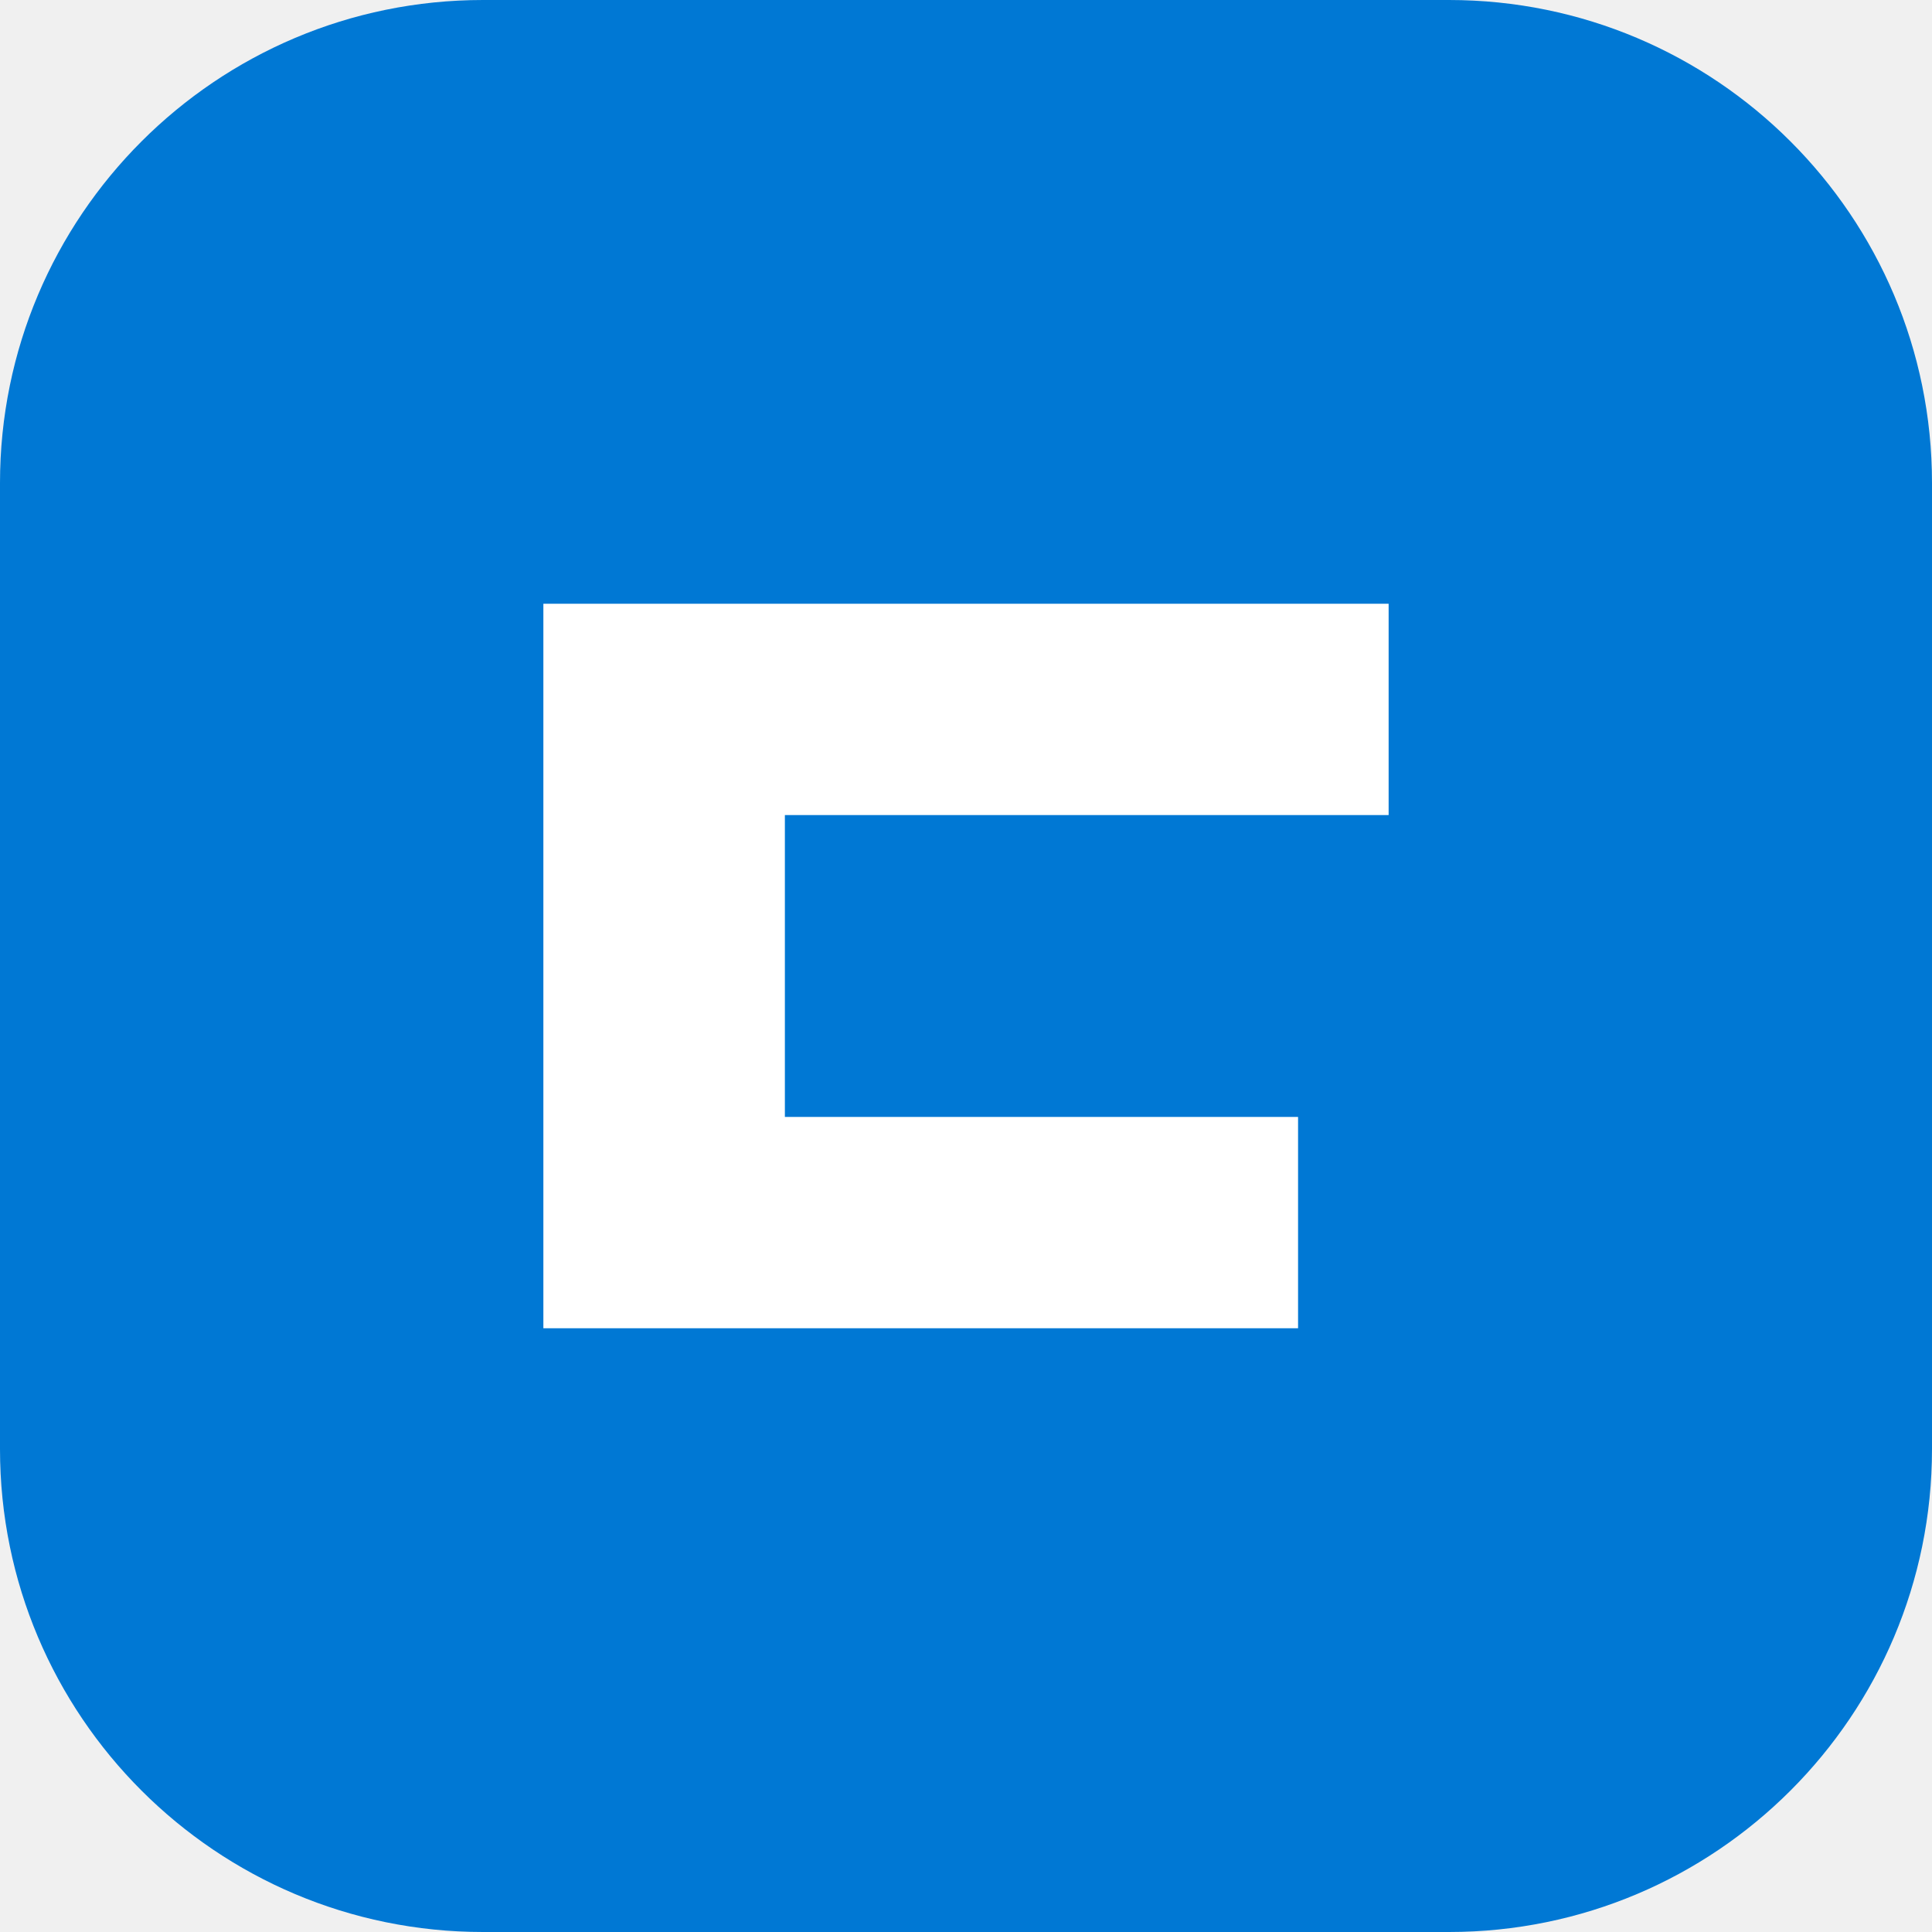
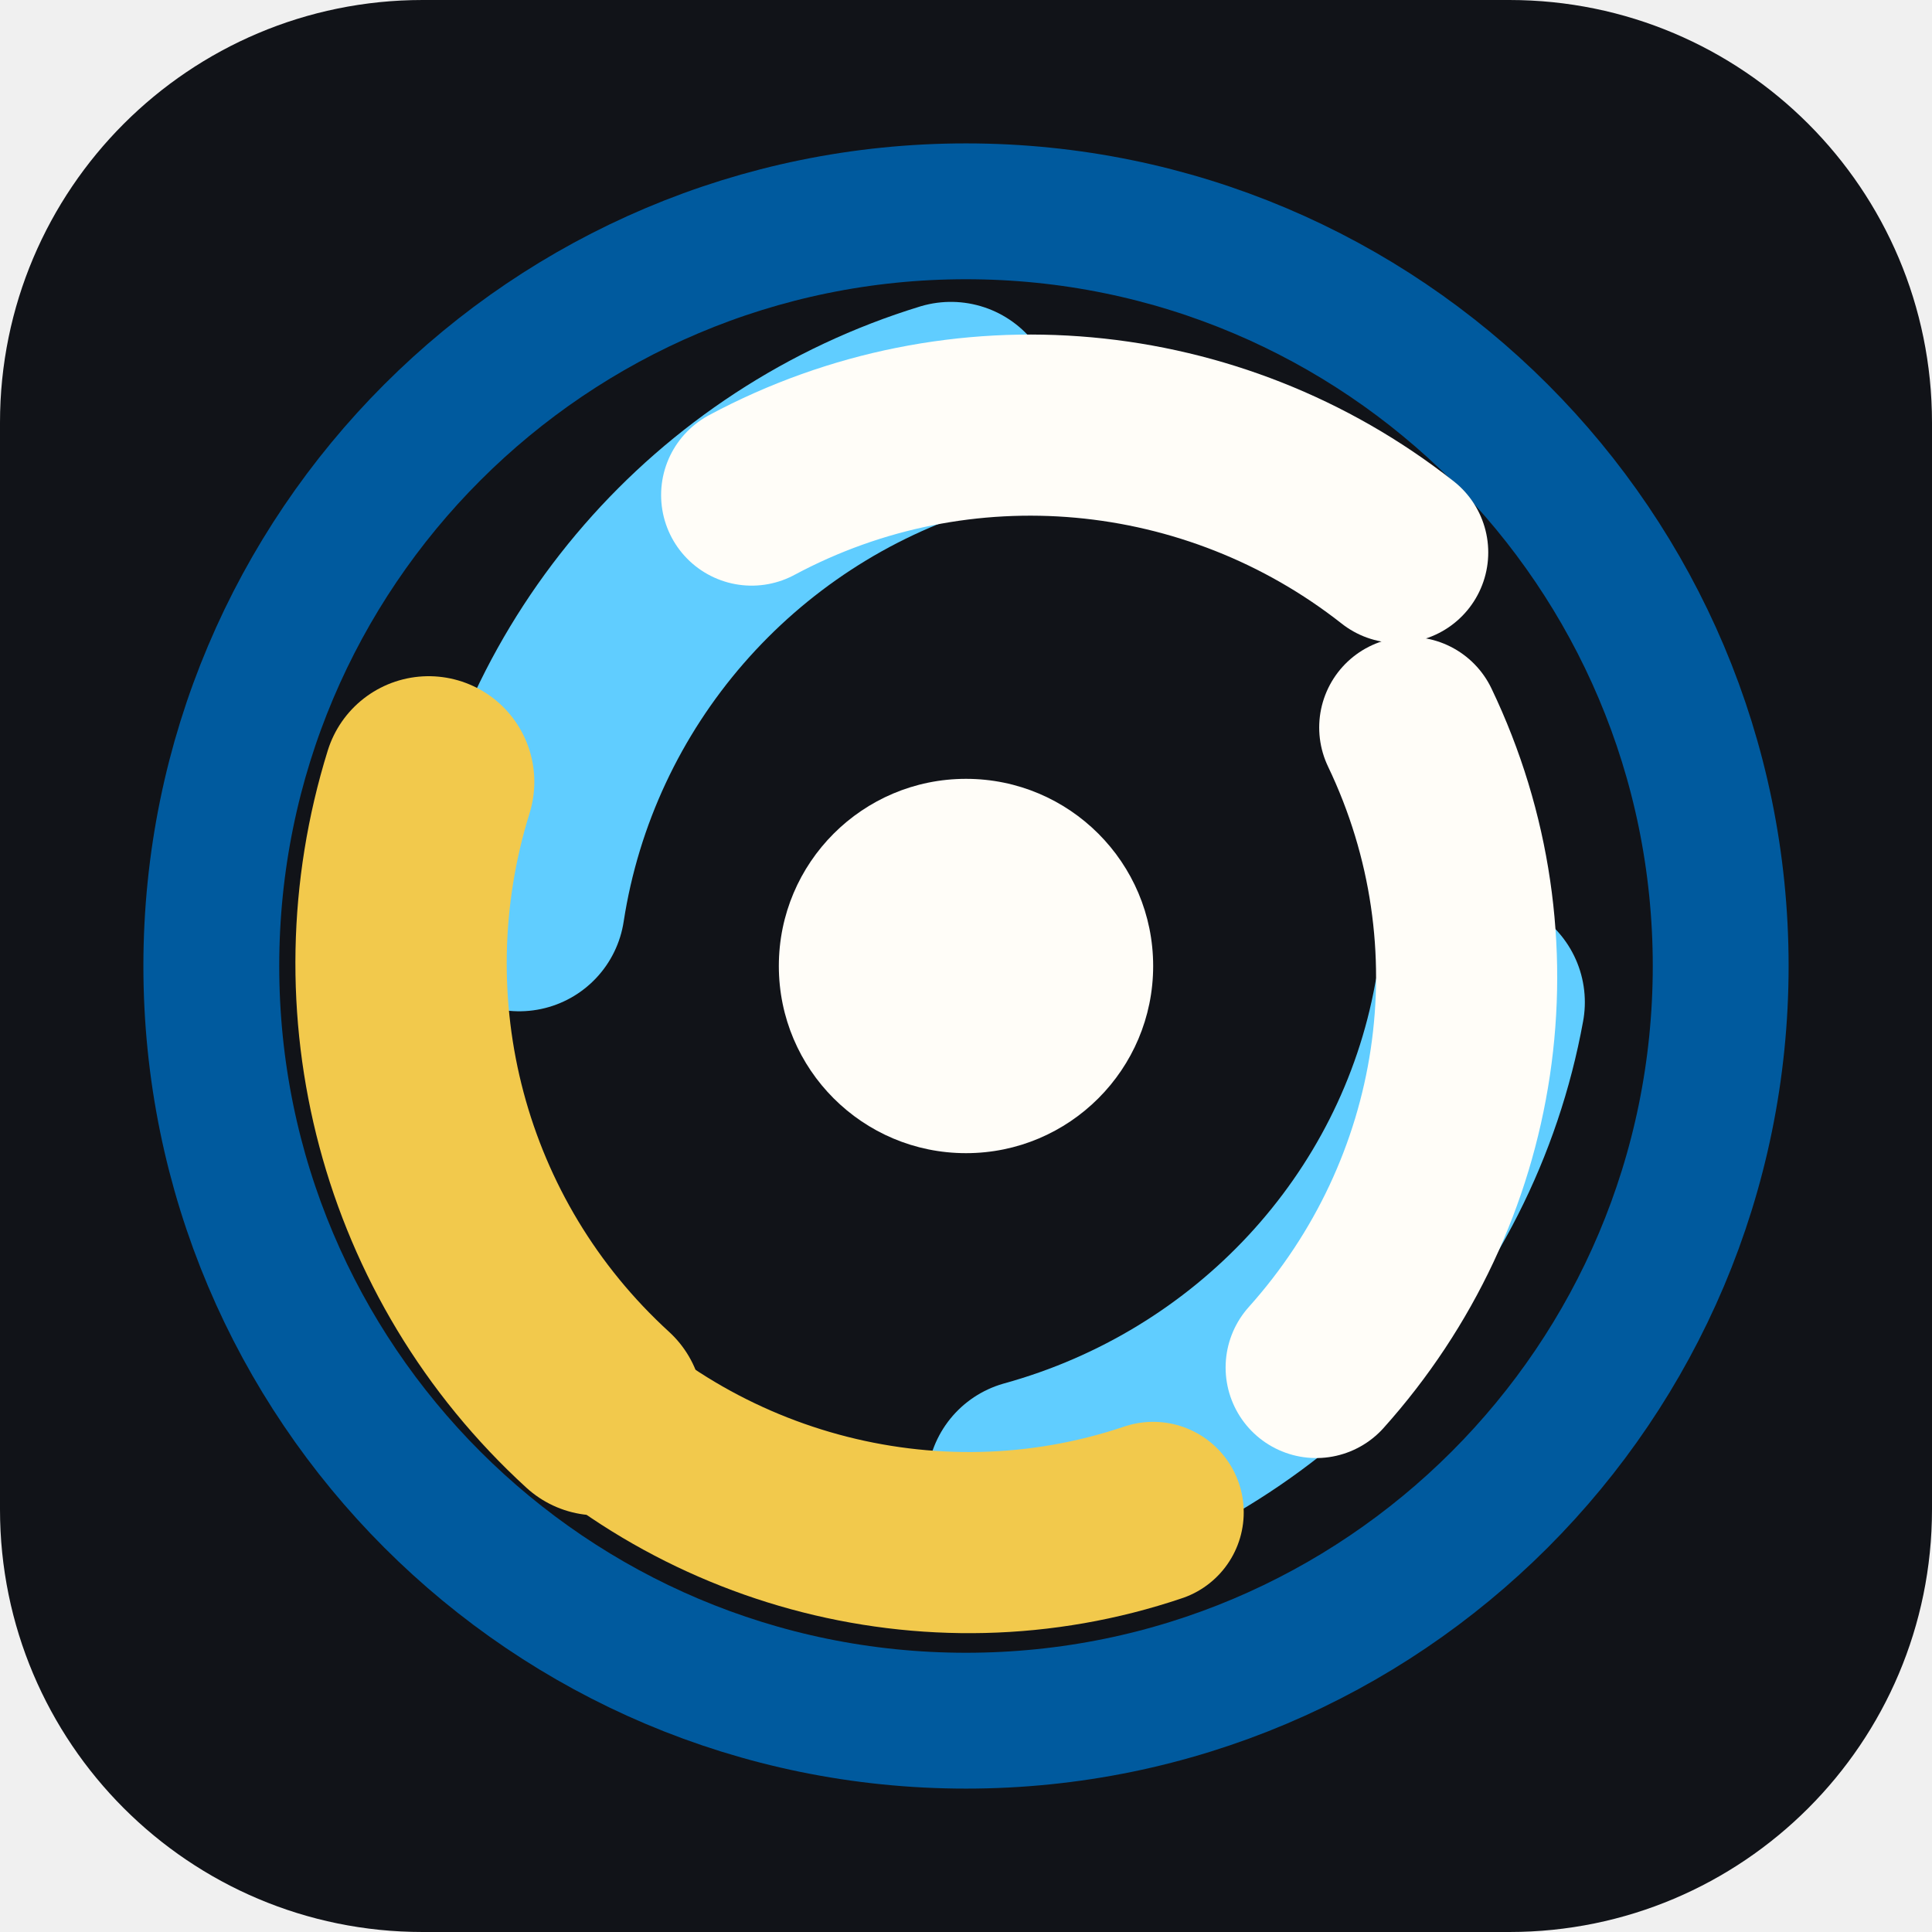
- <svg xmlns="http://www.w3.org/2000/svg" viewBox="0 0 64 64">
-   <rect width="64" height="64" rx="16" fill="#0078d4" />
-   <path fill="#fff" d="M18 20h28v7H26v10h17v7H18z" />
+ <svg xmlns="http://www.w3.org/2000/svg" viewBox="0 0 64 64" role="img" aria-label="Quasar Design System">
+   <rect width="64" height="64" rx="14" fill="#111318" />
+   <circle cx="32" cy="32" r="25" fill="none" stroke="#005a9e" stroke-width="4.5" />
+   <g fill="none" stroke-linecap="round" stroke-linejoin="round">
+     <path stroke="#60cdff" stroke-width="7" d="M31.5 13.5c-7.5 2.3-13.1 8.7-14.3 16.5" />
+     <path stroke="#60cdff" stroke-width="7" d="M49 33.2c-1.4 7.7-7.2 13.9-14.8 16" />
+     <path stroke="#f2c94c" stroke-width="7" d="M19.8 46.7c-5.8-5.3-7.9-13.4-5.6-20.8" />
+     <path stroke="#fffdf8" stroke-width="6" d="M24.9 16.4c6.9-3.7 15.3-2.9 21.4 1.9" />
+     <path stroke="#fffdf8" stroke-width="6" d="M46.7 24.1c3.4 7.1 2.1 15.4-3.1 21.2" />
+     <path stroke="#f2c94c" stroke-width="6" d="M38.2 50.1c-7.4 2.5-15.6.2-20.7-5.6" />
+   </g>
+   <circle cx="32" cy="32" r="6.2" fill="#fffdf8" />
</svg>
